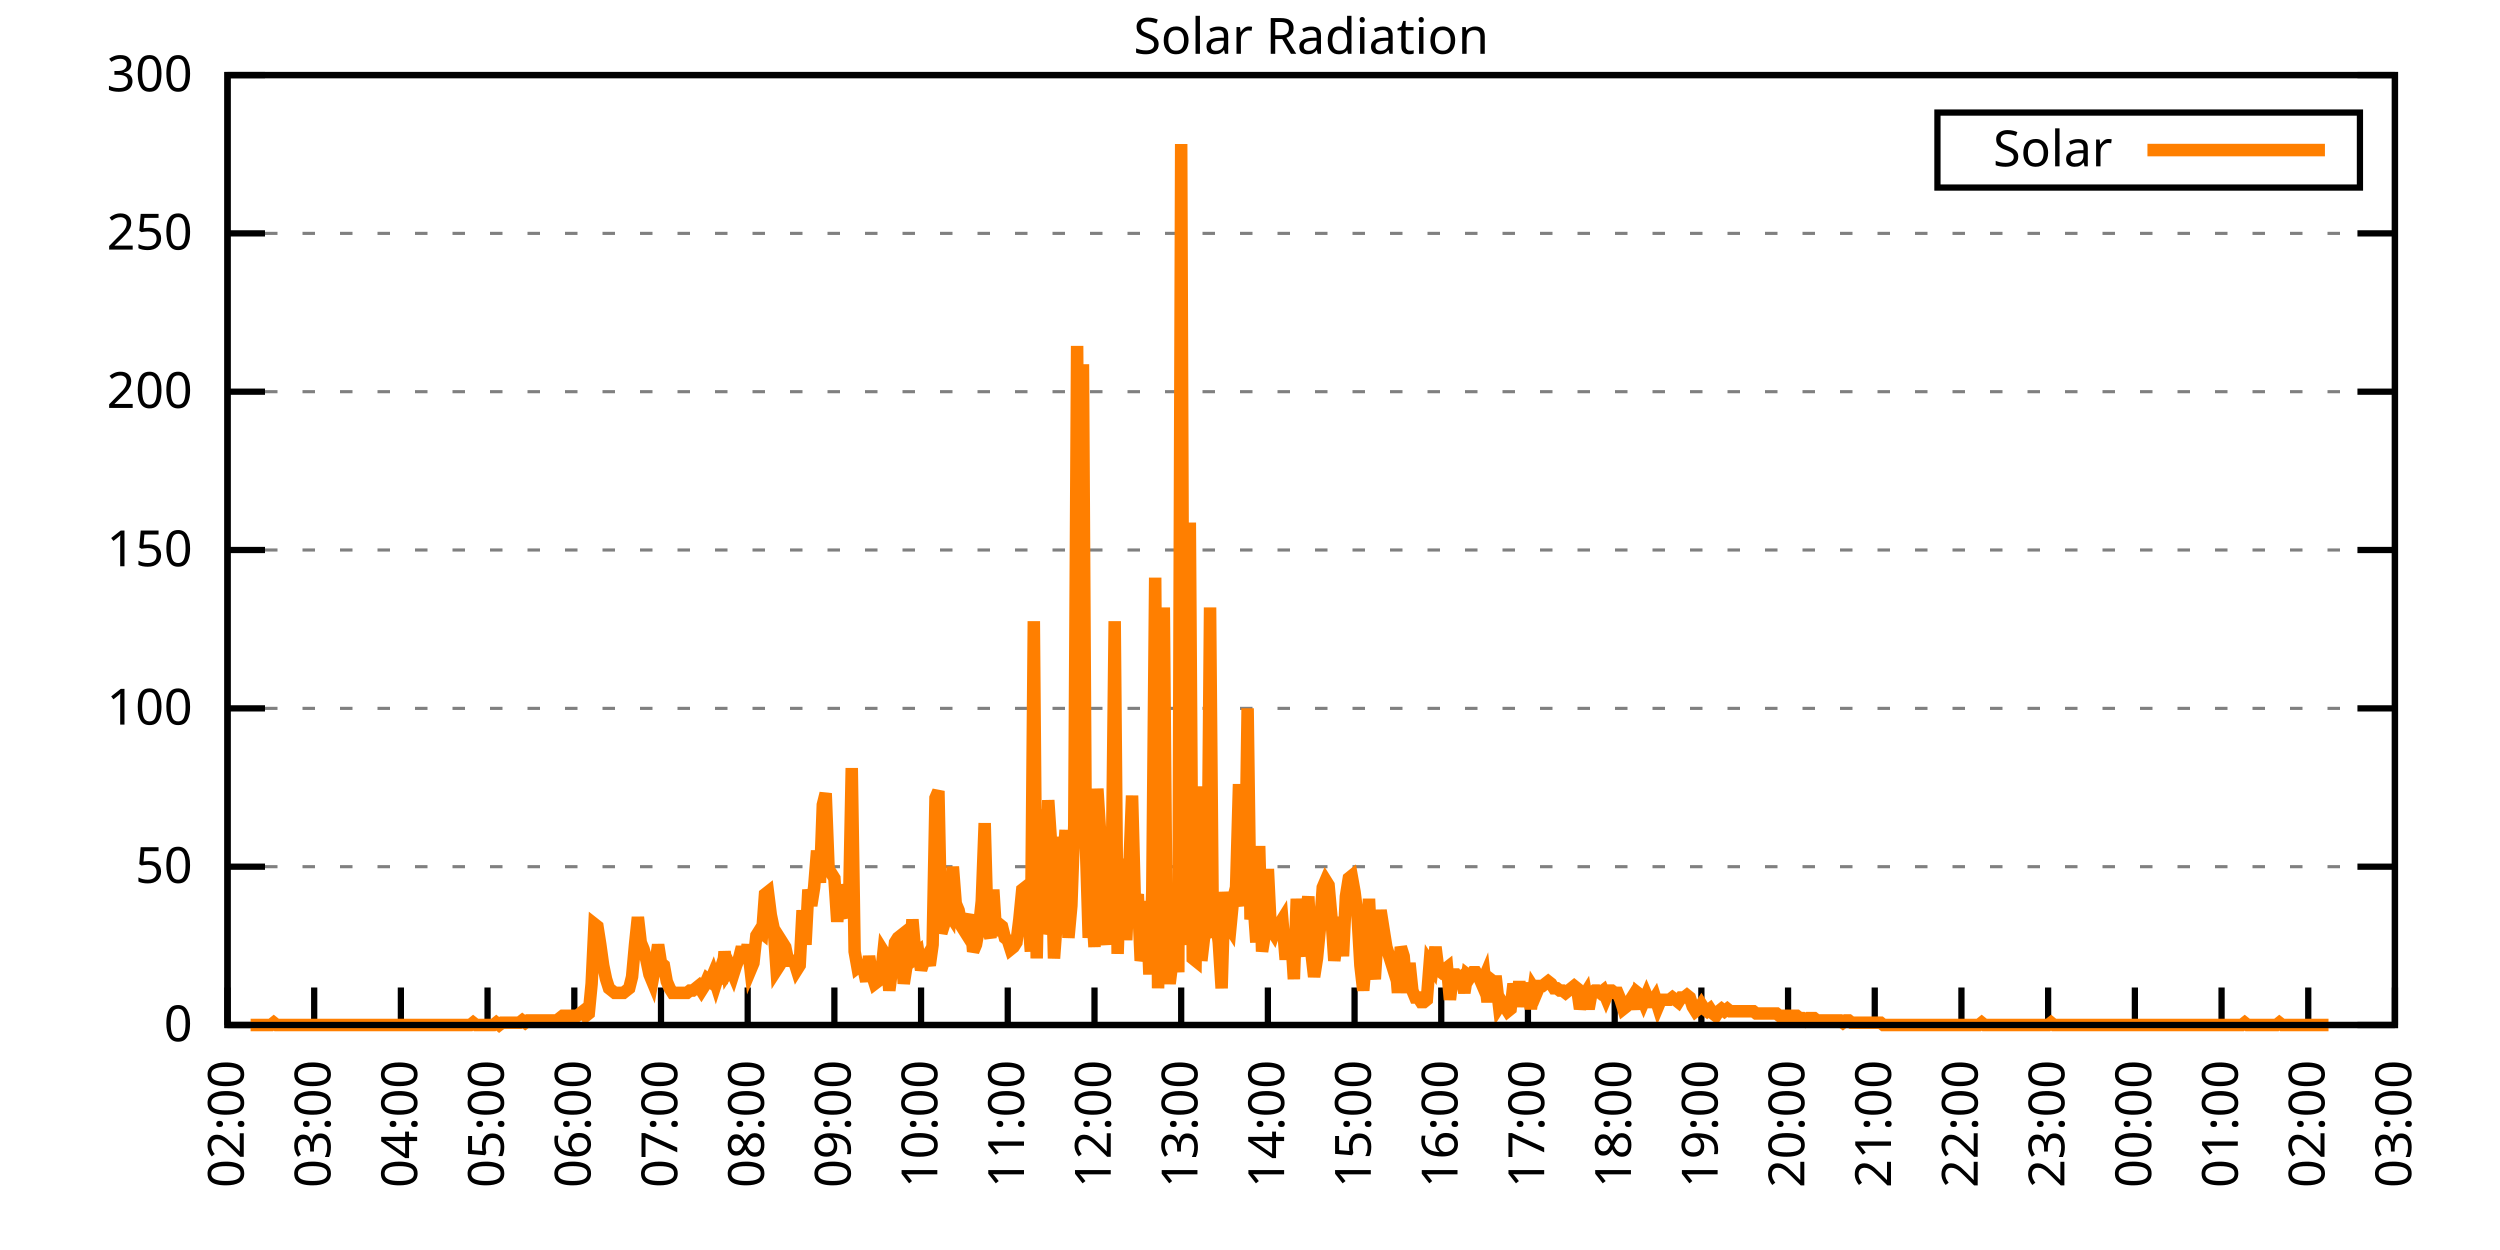
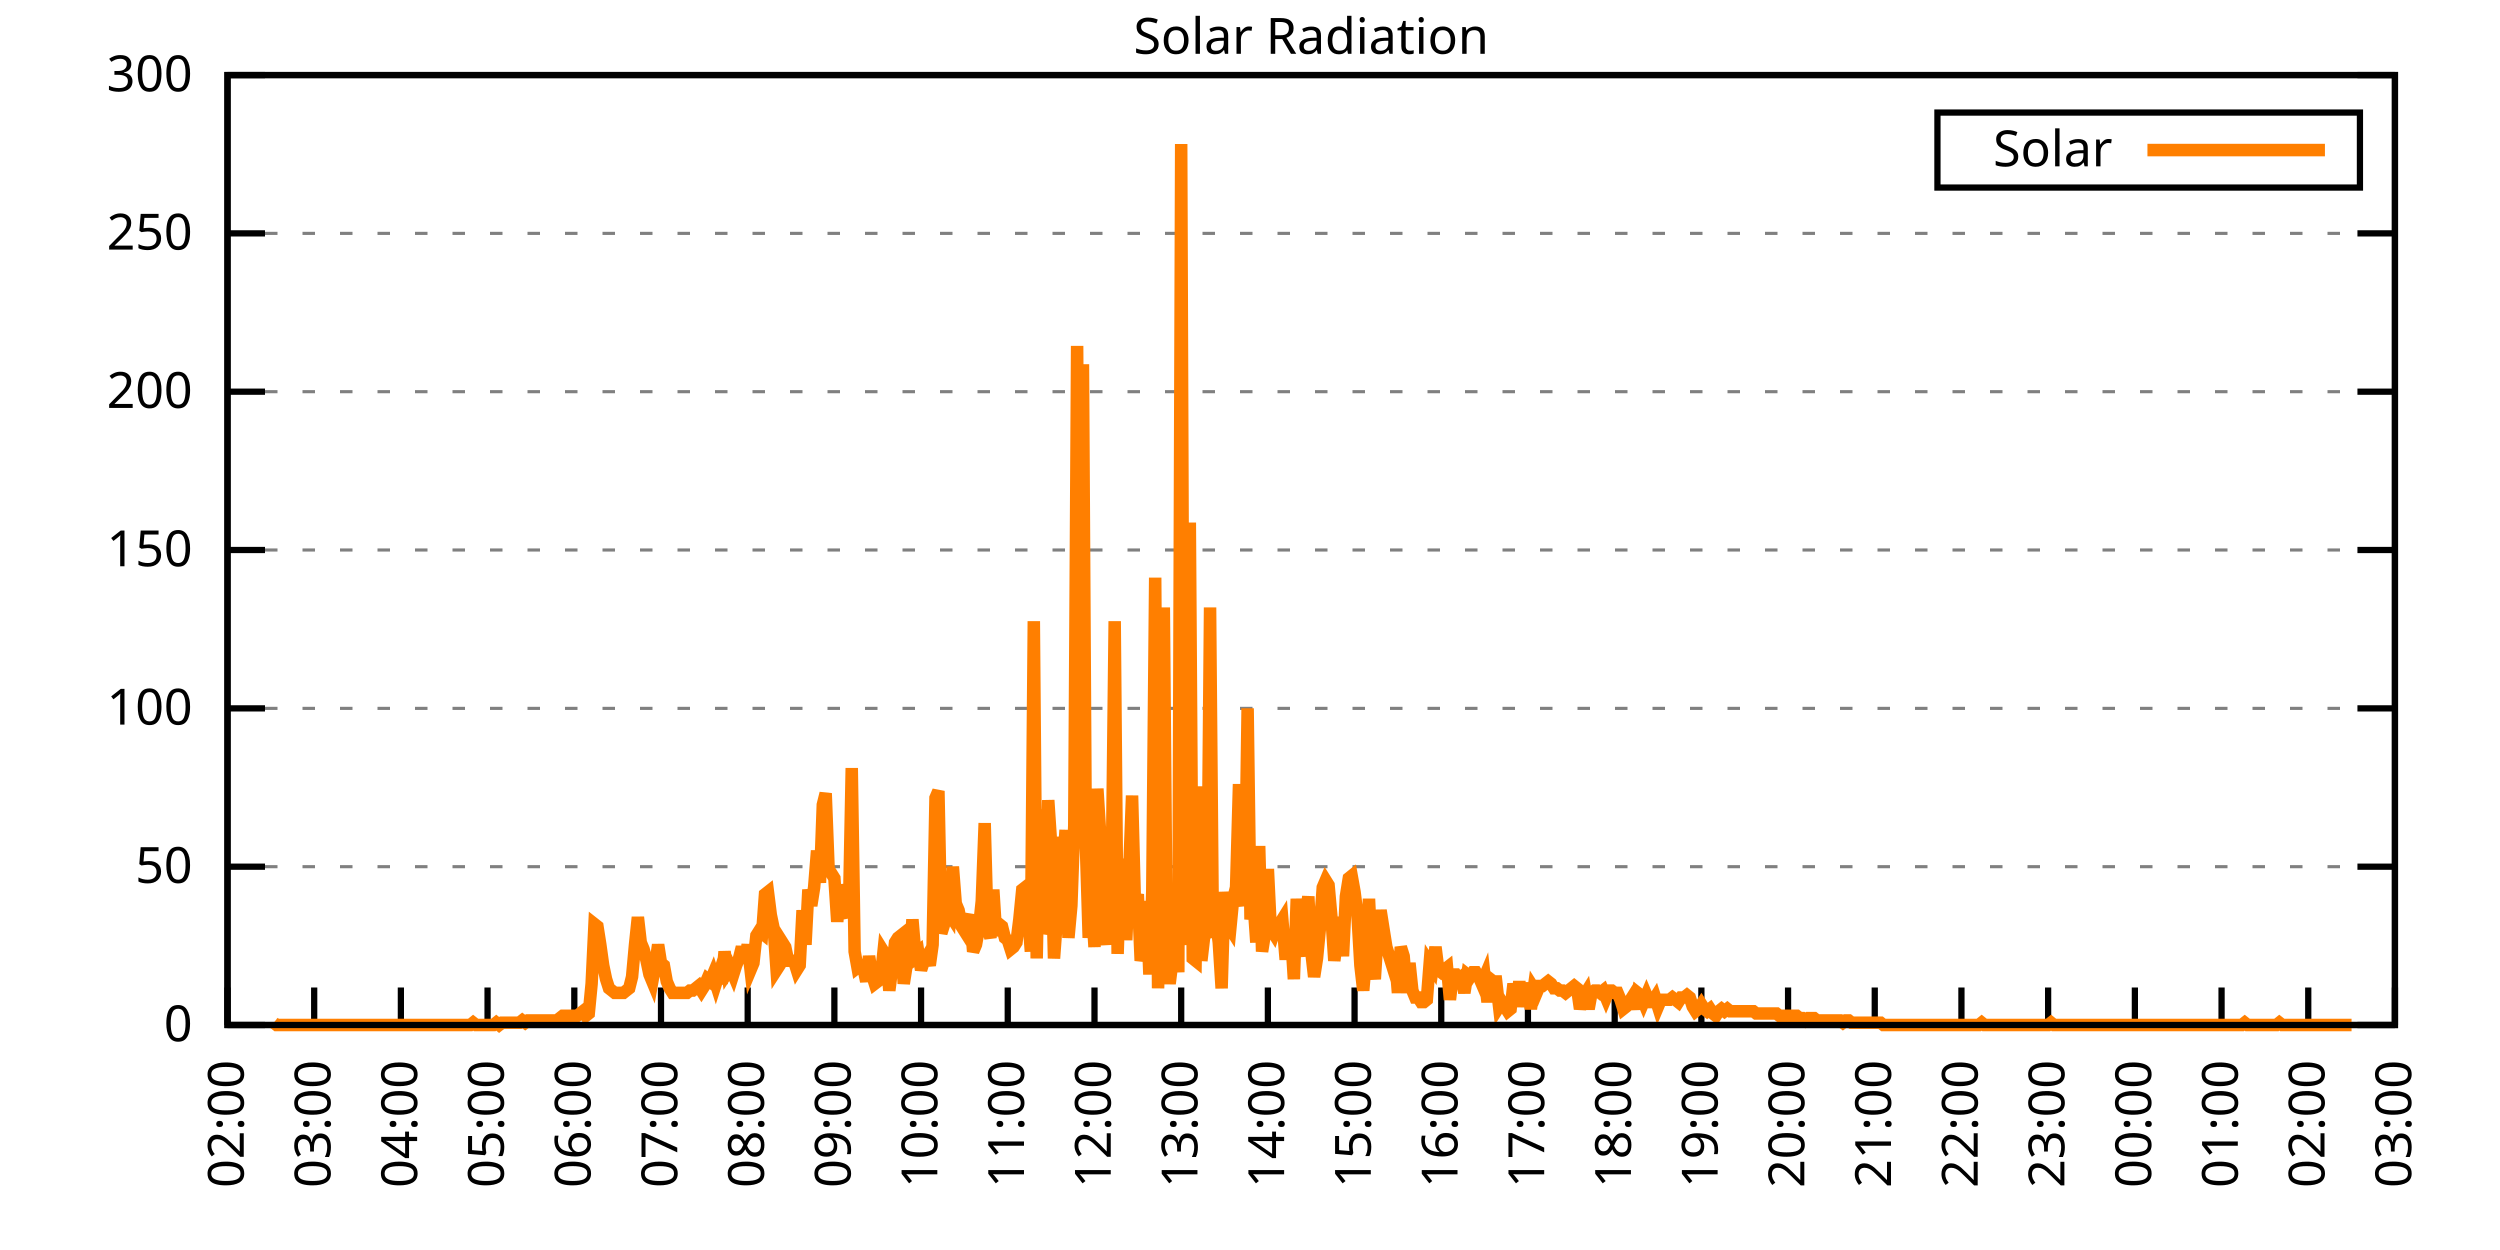
<svg xmlns="http://www.w3.org/2000/svg" xmlns:xlink="http://www.w3.org/1999/xlink" width="400" height="200" viewBox="0 0 400 200">
  <g id="gnuplot_canvas">
    <rect x="0" y="0" width="400" height="200" fill="none" />
    <defs>
      <circle id="gpDot" r="0.5" stroke-width="0.5" stroke="currentColor" />
      <path id="gpPt0" stroke-width="0.333" stroke="currentColor" d="M-1,0 h2 M0,-1 v2" />
      <path id="gpPt1" stroke-width="0.333" stroke="currentColor" d="M-1,-1 L1,1 M1,-1 L-1,1" />
      <path id="gpPt2" stroke-width="0.333" stroke="currentColor" d="M-1,0 L1,0 M0,-1 L0,1 M-1,-1 L1,1 M-1,1 L1,-1" />
      <rect id="gpPt3" stroke-width="0.333" stroke="currentColor" x="-1" y="-1" width="2" height="2" />
      <rect id="gpPt4" stroke-width="0.333" stroke="currentColor" fill="currentColor" x="-1" y="-1" width="2" height="2" />
      <circle id="gpPt5" stroke-width="0.333" stroke="currentColor" cx="0" cy="0" r="1" />
      <use xlink:href="#gpPt5" id="gpPt6" fill="currentColor" stroke="none" />
      <path id="gpPt7" stroke-width="0.333" stroke="currentColor" d="M0,-1.33 L-1.33,0.67 L1.33,0.67 z" />
      <use xlink:href="#gpPt7" id="gpPt8" fill="currentColor" stroke="none" />
      <use xlink:href="#gpPt7" id="gpPt9" stroke="currentColor" transform="rotate(180)" />
      <use xlink:href="#gpPt9" id="gpPt10" fill="currentColor" stroke="none" />
      <use xlink:href="#gpPt3" id="gpPt11" stroke="currentColor" transform="rotate(45)" />
      <use xlink:href="#gpPt11" id="gpPt12" fill="currentColor" stroke="none" />
      <path id="gpPt13" stroke-width="0.333" stroke="currentColor" d="M0,1.330 L1.265,0.411 L0.782,-1.067 L-0.782,-1.076 L-1.265,0.411 z" />
      <use xlink:href="#gpPt13" id="gpPt14" fill="currentColor" stroke="none" />
      <filter id="textbox" filterUnits="objectBoundingBox" x="0" y="0" height="1" width="1">
        <feFlood flood-color="white" flood-opacity="1" result="bgnd" />
        <feComposite in="SourceGraphic" in2="bgnd" operator="atop" />
      </filter>
      <filter id="greybox" filterUnits="objectBoundingBox" x="0" y="0" height="1" width="1">
        <feFlood flood-color="lightgrey" flood-opacity="1" result="grey" />
        <feComposite in="SourceGraphic" in2="grey" operator="atop" />
      </filter>
    </defs>
    <g fill="none" color="white" stroke="currentColor" stroke-width="1.00" stroke-linecap="butt" stroke-linejoin="miter">
</g>
    <g fill="none" color="black" stroke="currentColor" stroke-width="1.00" stroke-linecap="butt" stroke-linejoin="miter">
      <g stroke="none" shape-rendering="crispEdges">
        <polygon fill="rgb(255, 255, 255)" points="36.40,164.00 383.18,164.00 383.18,12.02 36.40,12.02 " />
      </g>
    </g>
    <g fill="none" color="black" stroke="currentColor" stroke-width="1.00" stroke-linecap="butt" stroke-linejoin="miter">
</g>
    <g fill="none" color="black" stroke="black" stroke-width="0.50" stroke-linecap="butt" stroke-linejoin="miter">
</g>
    <g fill="none" color="gray" stroke="currentColor" stroke-width="0.50" stroke-linecap="butt" stroke-linejoin="miter">
      <path stroke="gray" stroke-dasharray="2,4" class="gridline" d="M36.40,164.00 L383.19,164.00  " />
    </g>
    <g fill="none" color="gray" stroke="gray" stroke-width="1.00" stroke-linecap="butt" stroke-linejoin="miter">
</g>
    <g fill="none" color="black" stroke="currentColor" stroke-width="1.00" stroke-linecap="butt" stroke-linejoin="miter">
      <path stroke="black" d="M36.40,164.00 L42.40,164.00 M383.19,164.00 L377.19,164.00  " />
      <g transform="translate(30.80,166.60)" stroke="none" fill="black" font-family="Sans" font-size="8.00" text-anchor="end">
        <text>
          <tspan font-family="Sans"> 0</tspan>
        </text>
      </g>
    </g>
    <g fill="none" color="black" stroke="currentColor" stroke-width="1.00" stroke-linecap="butt" stroke-linejoin="miter">
</g>
    <g fill="none" color="black" stroke="black" stroke-width="0.50" stroke-linecap="butt" stroke-linejoin="miter">
</g>
    <g fill="none" color="gray" stroke="currentColor" stroke-width="0.50" stroke-linecap="butt" stroke-linejoin="miter">
      <path stroke="gray" stroke-dasharray="2,4" class="gridline" d="M36.40,138.67 L383.19,138.67  " />
    </g>
    <g fill="none" color="gray" stroke="gray" stroke-width="1.00" stroke-linecap="butt" stroke-linejoin="miter">
</g>
    <g fill="none" color="black" stroke="currentColor" stroke-width="1.00" stroke-linecap="butt" stroke-linejoin="miter">
      <path stroke="black" d="M36.40,138.67 L42.40,138.67 M383.19,138.67 L377.19,138.67  " />
      <g transform="translate(30.80,141.27)" stroke="none" fill="black" font-family="Sans" font-size="8.00" text-anchor="end">
        <text>
          <tspan font-family="Sans"> 50</tspan>
        </text>
      </g>
    </g>
    <g fill="none" color="black" stroke="currentColor" stroke-width="1.00" stroke-linecap="butt" stroke-linejoin="miter">
</g>
    <g fill="none" color="black" stroke="black" stroke-width="0.50" stroke-linecap="butt" stroke-linejoin="miter">
</g>
    <g fill="none" color="gray" stroke="currentColor" stroke-width="0.50" stroke-linecap="butt" stroke-linejoin="miter">
      <path stroke="gray" stroke-dasharray="2,4" class="gridline" d="M36.40,113.34 L383.19,113.34  " />
    </g>
    <g fill="none" color="gray" stroke="gray" stroke-width="1.00" stroke-linecap="butt" stroke-linejoin="miter">
</g>
    <g fill="none" color="black" stroke="currentColor" stroke-width="1.00" stroke-linecap="butt" stroke-linejoin="miter">
      <path stroke="black" d="M36.40,113.34 L42.40,113.34 M383.19,113.34 L377.19,113.34  " />
      <g transform="translate(30.80,115.94)" stroke="none" fill="black" font-family="Sans" font-size="8.00" text-anchor="end">
        <text>
          <tspan font-family="Sans"> 100</tspan>
        </text>
      </g>
    </g>
    <g fill="none" color="black" stroke="currentColor" stroke-width="1.00" stroke-linecap="butt" stroke-linejoin="miter">
</g>
    <g fill="none" color="black" stroke="black" stroke-width="0.50" stroke-linecap="butt" stroke-linejoin="miter">
</g>
    <g fill="none" color="gray" stroke="currentColor" stroke-width="0.50" stroke-linecap="butt" stroke-linejoin="miter">
      <path stroke="gray" stroke-dasharray="2,4" class="gridline" d="M36.40,88.00 L383.19,88.00  " />
    </g>
    <g fill="none" color="gray" stroke="gray" stroke-width="1.00" stroke-linecap="butt" stroke-linejoin="miter">
</g>
    <g fill="none" color="black" stroke="currentColor" stroke-width="1.00" stroke-linecap="butt" stroke-linejoin="miter">
      <path stroke="black" d="M36.40,88.00 L42.40,88.00 M383.19,88.00 L377.19,88.00  " />
      <g transform="translate(30.80,90.60)" stroke="none" fill="black" font-family="Sans" font-size="8.00" text-anchor="end">
        <text>
          <tspan font-family="Sans"> 150</tspan>
        </text>
      </g>
    </g>
    <g fill="none" color="black" stroke="currentColor" stroke-width="1.00" stroke-linecap="butt" stroke-linejoin="miter">
</g>
    <g fill="none" color="black" stroke="black" stroke-width="0.50" stroke-linecap="butt" stroke-linejoin="miter">
</g>
    <g fill="none" color="gray" stroke="currentColor" stroke-width="0.50" stroke-linecap="butt" stroke-linejoin="miter">
      <path stroke="gray" stroke-dasharray="2,4" class="gridline" d="M36.40,62.67 L383.19,62.67  " />
    </g>
    <g fill="none" color="gray" stroke="gray" stroke-width="1.00" stroke-linecap="butt" stroke-linejoin="miter">
</g>
    <g fill="none" color="black" stroke="currentColor" stroke-width="1.00" stroke-linecap="butt" stroke-linejoin="miter">
      <path stroke="black" d="M36.40,62.67 L42.40,62.67 M383.19,62.67 L377.19,62.67  " />
      <g transform="translate(30.80,65.27)" stroke="none" fill="black" font-family="Sans" font-size="8.00" text-anchor="end">
        <text>
          <tspan font-family="Sans"> 200</tspan>
        </text>
      </g>
    </g>
    <g fill="none" color="black" stroke="currentColor" stroke-width="1.00" stroke-linecap="butt" stroke-linejoin="miter">
</g>
    <g fill="none" color="black" stroke="black" stroke-width="0.50" stroke-linecap="butt" stroke-linejoin="miter">
</g>
    <g fill="none" color="gray" stroke="currentColor" stroke-width="0.50" stroke-linecap="butt" stroke-linejoin="miter">
      <path stroke="gray" stroke-dasharray="2,4" class="gridline" d="M36.40,37.34 L383.19,37.34  " />
    </g>
    <g fill="none" color="gray" stroke="gray" stroke-width="1.00" stroke-linecap="butt" stroke-linejoin="miter">
</g>
    <g fill="none" color="black" stroke="currentColor" stroke-width="1.00" stroke-linecap="butt" stroke-linejoin="miter">
      <path stroke="black" d="M36.40,37.34 L42.40,37.34 M383.19,37.34 L377.19,37.34  " />
      <g transform="translate(30.80,39.94)" stroke="none" fill="black" font-family="Sans" font-size="8.00" text-anchor="end">
        <text>
          <tspan font-family="Sans"> 250</tspan>
        </text>
      </g>
    </g>
    <g fill="none" color="black" stroke="currentColor" stroke-width="1.00" stroke-linecap="butt" stroke-linejoin="miter">
</g>
    <g fill="none" color="black" stroke="black" stroke-width="0.50" stroke-linecap="butt" stroke-linejoin="miter">
</g>
    <g fill="none" color="gray" stroke="currentColor" stroke-width="0.50" stroke-linecap="butt" stroke-linejoin="miter">
      <path stroke="gray" stroke-dasharray="2,4" class="gridline" d="M36.40,12.01 L383.19,12.01  " />
    </g>
    <g fill="none" color="gray" stroke="gray" stroke-width="1.00" stroke-linecap="butt" stroke-linejoin="miter">
</g>
    <g fill="none" color="black" stroke="currentColor" stroke-width="1.00" stroke-linecap="butt" stroke-linejoin="miter">
      <path stroke="black" d="M36.40,12.01 L42.40,12.01 M383.19,12.01 L377.19,12.01  " />
      <g transform="translate(30.80,14.61)" stroke="none" fill="black" font-family="Sans" font-size="8.00" text-anchor="end">
        <text>
          <tspan font-family="Sans"> 300</tspan>
        </text>
      </g>
    </g>
    <g fill="none" color="black" stroke="currentColor" stroke-width="1.00" stroke-linecap="butt" stroke-linejoin="miter">
      <path stroke="black" d="M36.40,164.00 L36.40,158.00  " />
      <g transform="translate(39.00,169.60) rotate(270.00)" stroke="none" fill="black" font-family="Sans" font-size="8.00" text-anchor="end">
        <text>
          <tspan font-family="Sans">02:00</tspan>
        </text>
      </g>
    </g>
    <g fill="none" color="black" stroke="currentColor" stroke-width="1.00" stroke-linecap="butt" stroke-linejoin="miter">
      <path stroke="black" d="M50.27,164.00 L50.27,158.00  " />
      <g transform="translate(52.87,169.60) rotate(270.00)" stroke="none" fill="black" font-family="Sans" font-size="8.00" text-anchor="end">
        <text>
          <tspan font-family="Sans">03:00</tspan>
        </text>
      </g>
    </g>
    <g fill="none" color="black" stroke="currentColor" stroke-width="1.00" stroke-linecap="butt" stroke-linejoin="miter">
      <path stroke="black" d="M64.14,164.00 L64.14,158.00  " />
      <g transform="translate(66.74,169.60) rotate(270.00)" stroke="none" fill="black" font-family="Sans" font-size="8.00" text-anchor="end">
        <text>
          <tspan font-family="Sans">04:00</tspan>
        </text>
      </g>
    </g>
    <g fill="none" color="black" stroke="currentColor" stroke-width="1.00" stroke-linecap="butt" stroke-linejoin="miter">
      <path stroke="black" d="M78.01,164.00 L78.01,158.00  " />
      <g transform="translate(80.61,169.60) rotate(270.00)" stroke="none" fill="black" font-family="Sans" font-size="8.00" text-anchor="end">
        <text>
          <tspan font-family="Sans">05:00</tspan>
        </text>
      </g>
    </g>
    <g fill="none" color="black" stroke="currentColor" stroke-width="1.00" stroke-linecap="butt" stroke-linejoin="miter">
      <path stroke="black" d="M91.89,164.00 L91.89,158.00  " />
      <g transform="translate(94.49,169.60) rotate(270.00)" stroke="none" fill="black" font-family="Sans" font-size="8.00" text-anchor="end">
        <text>
          <tspan font-family="Sans">06:00</tspan>
        </text>
      </g>
    </g>
    <g fill="none" color="black" stroke="currentColor" stroke-width="1.00" stroke-linecap="butt" stroke-linejoin="miter">
      <path stroke="black" d="M105.76,164.00 L105.76,158.00  " />
      <g transform="translate(108.36,169.60) rotate(270.00)" stroke="none" fill="black" font-family="Sans" font-size="8.00" text-anchor="end">
        <text>
          <tspan font-family="Sans">07:00</tspan>
        </text>
      </g>
    </g>
    <g fill="none" color="black" stroke="currentColor" stroke-width="1.00" stroke-linecap="butt" stroke-linejoin="miter">
      <path stroke="black" d="M119.63,164.00 L119.63,158.00  " />
      <g transform="translate(122.23,169.60) rotate(270.00)" stroke="none" fill="black" font-family="Sans" font-size="8.00" text-anchor="end">
        <text>
          <tspan font-family="Sans">08:00</tspan>
        </text>
      </g>
    </g>
    <g fill="none" color="black" stroke="currentColor" stroke-width="1.00" stroke-linecap="butt" stroke-linejoin="miter">
      <path stroke="black" d="M133.50,164.00 L133.50,158.00  " />
      <g transform="translate(136.10,169.60) rotate(270.00)" stroke="none" fill="black" font-family="Sans" font-size="8.00" text-anchor="end">
        <text>
          <tspan font-family="Sans">09:00</tspan>
        </text>
      </g>
    </g>
    <g fill="none" color="black" stroke="currentColor" stroke-width="1.00" stroke-linecap="butt" stroke-linejoin="miter">
      <path stroke="black" d="M147.37,164.00 L147.37,158.00  " />
      <g transform="translate(149.97,169.60) rotate(270.00)" stroke="none" fill="black" font-family="Sans" font-size="8.00" text-anchor="end">
        <text>
          <tspan font-family="Sans">10:00</tspan>
        </text>
      </g>
    </g>
    <g fill="none" color="black" stroke="currentColor" stroke-width="1.00" stroke-linecap="butt" stroke-linejoin="miter">
      <path stroke="black" d="M161.24,164.00 L161.24,158.00  " />
      <g transform="translate(163.84,169.60) rotate(270.00)" stroke="none" fill="black" font-family="Sans" font-size="8.00" text-anchor="end">
        <text>
          <tspan font-family="Sans">11:00</tspan>
        </text>
      </g>
    </g>
    <g fill="none" color="black" stroke="currentColor" stroke-width="1.00" stroke-linecap="butt" stroke-linejoin="miter">
      <path stroke="black" d="M175.12,164.00 L175.12,158.00  " />
      <g transform="translate(177.72,169.60) rotate(270.00)" stroke="none" fill="black" font-family="Sans" font-size="8.00" text-anchor="end">
        <text>
          <tspan font-family="Sans">12:00</tspan>
        </text>
      </g>
    </g>
    <g fill="none" color="black" stroke="currentColor" stroke-width="1.00" stroke-linecap="butt" stroke-linejoin="miter">
      <path stroke="black" d="M188.99,164.00 L188.99,158.00  " />
      <g transform="translate(191.59,169.60) rotate(270.00)" stroke="none" fill="black" font-family="Sans" font-size="8.00" text-anchor="end">
        <text>
          <tspan font-family="Sans">13:00</tspan>
        </text>
      </g>
    </g>
    <g fill="none" color="black" stroke="currentColor" stroke-width="1.00" stroke-linecap="butt" stroke-linejoin="miter">
      <path stroke="black" d="M202.86,164.00 L202.86,158.00  " />
      <g transform="translate(205.46,169.60) rotate(270.00)" stroke="none" fill="black" font-family="Sans" font-size="8.00" text-anchor="end">
        <text>
          <tspan font-family="Sans">14:00</tspan>
        </text>
      </g>
    </g>
    <g fill="none" color="black" stroke="currentColor" stroke-width="1.00" stroke-linecap="butt" stroke-linejoin="miter">
      <path stroke="black" d="M216.73,164.00 L216.73,158.00  " />
      <g transform="translate(219.33,169.60) rotate(270.00)" stroke="none" fill="black" font-family="Sans" font-size="8.00" text-anchor="end">
        <text>
          <tspan font-family="Sans">15:00</tspan>
        </text>
      </g>
    </g>
    <g fill="none" color="black" stroke="currentColor" stroke-width="1.00" stroke-linecap="butt" stroke-linejoin="miter">
      <path stroke="black" d="M230.60,164.00 L230.60,158.00  " />
      <g transform="translate(233.20,169.60) rotate(270.00)" stroke="none" fill="black" font-family="Sans" font-size="8.00" text-anchor="end">
        <text>
          <tspan font-family="Sans">16:00</tspan>
        </text>
      </g>
    </g>
    <g fill="none" color="black" stroke="currentColor" stroke-width="1.00" stroke-linecap="butt" stroke-linejoin="miter">
      <path stroke="black" d="M244.47,164.00 L244.47,158.00  " />
      <g transform="translate(247.07,169.60) rotate(270.00)" stroke="none" fill="black" font-family="Sans" font-size="8.00" text-anchor="end">
        <text>
          <tspan font-family="Sans">17:00</tspan>
        </text>
      </g>
    </g>
    <g fill="none" color="black" stroke="currentColor" stroke-width="1.00" stroke-linecap="butt" stroke-linejoin="miter">
      <path stroke="black" d="M258.35,164.00 L258.35,158.00  " />
      <g transform="translate(260.95,169.60) rotate(270.00)" stroke="none" fill="black" font-family="Sans" font-size="8.00" text-anchor="end">
        <text>
          <tspan font-family="Sans">18:00</tspan>
        </text>
      </g>
    </g>
    <g fill="none" color="black" stroke="currentColor" stroke-width="1.00" stroke-linecap="butt" stroke-linejoin="miter">
      <path stroke="black" d="M272.22,164.00 L272.22,158.00  " />
      <g transform="translate(274.82,169.60) rotate(270.00)" stroke="none" fill="black" font-family="Sans" font-size="8.00" text-anchor="end">
        <text>
          <tspan font-family="Sans">19:00</tspan>
        </text>
      </g>
    </g>
    <g fill="none" color="black" stroke="currentColor" stroke-width="1.00" stroke-linecap="butt" stroke-linejoin="miter">
      <path stroke="black" d="M286.09,164.00 L286.09,158.00  " />
      <g transform="translate(288.69,169.60) rotate(270.00)" stroke="none" fill="black" font-family="Sans" font-size="8.00" text-anchor="end">
        <text>
          <tspan font-family="Sans">20:00</tspan>
        </text>
      </g>
    </g>
    <g fill="none" color="black" stroke="currentColor" stroke-width="1.00" stroke-linecap="butt" stroke-linejoin="miter">
      <path stroke="black" d="M299.96,164.00 L299.96,158.00  " />
      <g transform="translate(302.56,169.60) rotate(270.00)" stroke="none" fill="black" font-family="Sans" font-size="8.00" text-anchor="end">
        <text>
          <tspan font-family="Sans">21:00</tspan>
        </text>
      </g>
    </g>
    <g fill="none" color="black" stroke="currentColor" stroke-width="1.00" stroke-linecap="butt" stroke-linejoin="miter">
      <path stroke="black" d="M313.83,164.00 L313.83,158.00  " />
      <g transform="translate(316.43,169.60) rotate(270.00)" stroke="none" fill="black" font-family="Sans" font-size="8.00" text-anchor="end">
        <text>
          <tspan font-family="Sans">22:00</tspan>
        </text>
      </g>
    </g>
    <g fill="none" color="black" stroke="currentColor" stroke-width="1.00" stroke-linecap="butt" stroke-linejoin="miter">
      <path stroke="black" d="M327.70,164.00 L327.70,158.00  " />
      <g transform="translate(330.30,169.60) rotate(270.00)" stroke="none" fill="black" font-family="Sans" font-size="8.00" text-anchor="end">
        <text>
          <tspan font-family="Sans">23:00</tspan>
        </text>
      </g>
    </g>
    <g fill="none" color="black" stroke="currentColor" stroke-width="1.00" stroke-linecap="butt" stroke-linejoin="miter">
      <path stroke="black" d="M341.58,164.00 L341.58,158.00  " />
      <g transform="translate(344.18,169.60) rotate(270.00)" stroke="none" fill="black" font-family="Sans" font-size="8.00" text-anchor="end">
        <text>
          <tspan font-family="Sans">00:00</tspan>
        </text>
      </g>
    </g>
    <g fill="none" color="black" stroke="currentColor" stroke-width="1.00" stroke-linecap="butt" stroke-linejoin="miter">
      <path stroke="black" d="M355.45,164.00 L355.45,158.00  " />
      <g transform="translate(358.05,169.60) rotate(270.00)" stroke="none" fill="black" font-family="Sans" font-size="8.00" text-anchor="end">
        <text>
          <tspan font-family="Sans">01:00</tspan>
        </text>
      </g>
    </g>
    <g fill="none" color="black" stroke="currentColor" stroke-width="1.00" stroke-linecap="butt" stroke-linejoin="miter">
      <path stroke="black" d="M369.32,164.00 L369.32,158.00  " />
      <g transform="translate(371.92,169.60) rotate(270.00)" stroke="none" fill="black" font-family="Sans" font-size="8.00" text-anchor="end">
        <text>
          <tspan font-family="Sans">02:00</tspan>
        </text>
      </g>
    </g>
    <g fill="none" color="black" stroke="currentColor" stroke-width="1.00" stroke-linecap="butt" stroke-linejoin="miter">
      <path stroke="black" d="M383.19,164.00 L383.19,158.00  " />
      <g transform="translate(385.79,169.60) rotate(270.00)" stroke="none" fill="black" font-family="Sans" font-size="8.00" text-anchor="end">
        <text>
          <tspan font-family="Sans">03:00</tspan>
        </text>
      </g>
    </g>
    <g fill="none" color="black" stroke="currentColor" stroke-width="1.00" stroke-linecap="butt" stroke-linejoin="miter">
</g>
    <g fill="none" color="black" stroke="currentColor" stroke-width="1.00" stroke-linecap="butt" stroke-linejoin="miter">
      <path stroke="black" d="M36.40,12.01 L36.40,164.00 L383.19,164.00 L383.19,12.01 L36.40,12.01 Z  " />
    </g>
    <g fill="none" color="black" stroke="currentColor" stroke-width="1.00" stroke-linecap="butt" stroke-linejoin="miter">
</g>
    <g fill="none" color="black" stroke="currentColor" stroke-width="1.00" stroke-linecap="butt" stroke-linejoin="miter">
      <path stroke="black" d="M309.99,30.01 L309.99,18.01 L377.59,18.01 L377.59,30.01 L309.99,30.01 Z  " />
    </g>
    <g id="Solar_Radiation_plot_1">
      <g fill="none" color="white" stroke="black" stroke-width="2.00" stroke-linecap="butt" stroke-linejoin="miter">
</g>
      <g fill="none" color="black" stroke="currentColor" stroke-width="2.00" stroke-linecap="butt" stroke-linejoin="miter">
        <g transform="translate(337.99,26.61)" stroke="none" fill="black" font-family="Sans" font-size="8.00" text-anchor="end">
          <text>
            <tspan font-family="Sans">Solar</tspan>
          </text>
        </g>
      </g>
      <g fill="none" color="black" stroke="currentColor" stroke-width="2.00" stroke-linecap="butt" stroke-linejoin="miter">
-         <path stroke="rgb(255, 127,   0)" d="M343.59,24.01 L371.99,24.01 M40.10,164.00 L40.56,164.00 L41.02,164.00 L41.49,164.00 L41.95,164.00 L42.41,164.00   L42.87,164.00 L43.34,164.00 L43.80,163.63 L44.26,164.00 L44.72,164.00 L45.19,164.00 L45.65,164.00 L46.11,164.00   L46.57,164.00 L47.03,164.00 L47.50,164.00 L47.96,164.00 L48.42,164.00 L48.88,164.00 L49.35,164.00 L49.81,164.00   L50.27,164.00 L50.73,164.00 L51.20,164.00 L51.66,164.00 L52.12,164.00 L52.58,164.00 L53.05,164.00 L53.51,164.00   L53.97,164.00 L54.43,164.00 L54.90,164.00 L55.36,164.00 L55.82,164.00 L56.28,164.00 L56.75,164.00 L57.21,164.00   L57.67,164.00 L58.13,164.00 L58.59,164.00 L59.06,164.00 L59.52,164.00 L59.98,164.00 L60.44,164.00 L60.91,164.00   L61.37,164.00 L61.83,164.00 L62.29,164.00 L62.76,164.00 L63.22,164.00 L63.68,164.00 L64.14,164.00 L64.61,164.00   L65.07,164.00 L65.53,164.00 L65.99,164.00 L66.46,164.00 L66.92,164.00 L67.38,164.00 L67.84,164.00 L68.30,164.00   L68.77,164.00 L69.23,164.00 L69.69,164.00 L70.15,164.00 L70.62,164.00 L71.08,164.00 L71.54,164.00 L72.00,164.00   L72.47,164.00 L72.93,164.00 L73.39,164.00 L73.85,164.00 L74.32,164.00 L74.78,164.00 L75.24,164.00 L75.70,163.63   L76.17,164.00 L76.63,164.00 L77.09,164.00 L77.55,164.00 L78.01,164.00 L78.48,164.00 L78.94,164.00 L79.40,163.63   L79.86,164.00 L80.33,163.63 L80.79,163.63 L81.25,163.63 L81.71,163.63 L82.18,163.63 L82.64,163.63 L83.10,163.63   L83.56,163.27 L84.03,163.63 L84.49,163.27 L84.95,163.27 L85.41,163.27 L85.88,163.27 L86.34,163.27 L86.80,163.27   L87.26,163.27 L87.72,163.27 L88.19,163.27 L88.65,163.27 L89.11,163.27 L89.57,162.90 L90.04,162.53 L90.50,162.53   L90.96,162.53 L91.42,162.53 L91.89,162.53 L92.35,162.53 L92.81,162.16 L93.27,161.80 L93.74,162.53 L94.20,162.16   L94.66,157.39 L95.12,147.85 L95.59,148.22 L96.05,151.15 L96.51,154.46 L96.97,156.66 L97.44,158.13 L97.90,158.49   L98.36,158.86 L98.82,158.86 L99.28,158.86 L99.75,158.86 L100.21,158.49 L100.67,158.13 L101.13,156.29 L101.60,151.15   L102.06,146.75 L102.52,150.79 L102.98,151.89 L103.45,153.72 L103.91,155.92 L104.37,157.03 L104.83,154.46 L105.30,151.15   L105.76,154.09 L106.22,154.46 L106.68,157.03 L107.15,158.13 L107.61,158.86 L108.07,158.86 L108.53,158.86 L108.99,158.86   L109.46,158.86 L109.92,158.86 L110.38,158.49 L110.84,158.49 L111.31,158.13 L111.77,157.76 L112.23,158.49 L112.69,157.76   L113.16,156.66 L113.62,157.03 L114.08,155.92 L114.54,157.39 L115.01,155.92 L115.47,157.39 L115.93,152.25 L116.39,155.56   L116.86,154.82 L117.32,155.92 L117.78,154.46 L118.24,153.35 L118.70,151.52 L119.17,153.72 L119.63,151.15 L120.09,155.19   L120.55,154.09 L121.02,149.68 L121.48,148.95 L121.94,149.32 L122.40,143.08 L122.87,142.71 L123.33,146.38 L123.79,148.58   L124.25,155.19 L124.72,154.46 L125.18,150.79 L125.64,151.52 L126.10,153.72 L126.57,153.72 L127.03,153.72 L127.49,155.19   L127.95,154.46 L128.41,145.65 L128.88,151.15 L129.34,142.34 L129.80,144.91 L130.26,141.98 L130.73,136.10 L131.19,141.24   L131.65,128.76 L132.11,126.93 L132.58,139.04 L133.04,139.77 L133.50,140.51 L133.96,147.48 L134.43,141.61 L134.89,143.44   L135.35,145.65 L135.81,146.75 L136.28,122.89 L136.74,152.25 L137.20,154.82 L137.66,154.46 L138.13,154.82 L138.59,157.03   L139.05,152.99 L139.51,155.92 L139.97,157.39 L140.44,157.03 L140.90,156.66 L141.36,152.25 L141.82,152.99 L142.29,158.49   L142.75,154.82 L143.21,150.79 L143.67,150.05 L144.14,149.68 L144.60,157.39 L145.06,154.46 L145.52,154.09 L145.99,147.11   L146.45,152.62 L146.91,152.25 L147.37,155.19 L147.84,153.72 L148.30,152.99 L148.76,154.46 L149.22,151.15 L149.68,127.66   L150.15,126.56 L150.61,149.32 L151.07,147.85 L151.53,145.65 L152.00,146.38 L152.46,138.67 L152.92,144.55 L153.38,145.65   L153.85,148.22 L154.31,148.95 L154.77,147.48 L155.23,146.38 L155.70,152.25 L156.16,151.15 L156.62,148.58 L157.08,144.18   L157.55,131.70 L158.01,148.58 L158.47,150.05 L158.93,142.34 L159.39,149.68 L159.86,147.85 L160.32,148.22 L160.78,150.05   L161.24,150.42 L161.71,151.89 L162.17,151.52 L162.63,150.79 L163.09,147.11 L163.56,142.34 L164.02,141.98 L164.48,146.01   L164.94,152.25 L165.41,99.39 L165.87,153.35 L166.33,129.49 L166.79,149.32 L167.26,147.85 L167.72,128.03 L168.18,135.00   L168.64,153.35 L169.10,147.11 L169.57,133.90 L170.03,139.77 L170.49,132.80 L170.95,150.05 L171.42,144.91 L171.88,132.06   L172.34,55.35 L172.80,130.96 L173.27,58.28 L173.73,135.00 L174.19,150.05 L174.65,143.81 L175.12,151.52 L175.58,126.19   L176.04,133.53 L176.50,147.85 L176.97,151.15 L177.43,138.30 L177.89,139.04 L178.35,99.39 L178.82,152.62 L179.28,138.67   L179.74,137.57 L180.20,150.42 L180.66,139.77 L181.13,127.29 L181.59,144.55 L182.05,143.08 L182.51,153.72 L182.98,151.89   L183.44,144.18 L183.90,155.92 L184.36,142.71 L184.83,92.42 L185.29,158.13 L185.75,140.14 L186.21,97.19 L186.68,153.35   L187.14,157.39 L187.60,153.72 L188.06,148.58 L188.53,155.56 L188.99,23.04 L189.45,147.11 L189.91,151.15 L190.37,83.61   L190.84,153.35 L191.30,153.72 L191.76,125.82 L192.22,153.72 L192.69,149.68 L193.15,149.32 L193.61,97.19 L194.07,150.05   L194.54,147.11 L195.00,150.79 L195.46,158.13 L195.92,142.71 L196.39,147.85 L196.85,148.58 L197.31,143.81 L197.77,141.98   L198.24,125.46 L198.70,142.71 L199.16,144.91 L199.62,113.34 L200.08,147.11 L200.55,144.18 L201.01,150.79 L201.47,135.37   L201.93,152.25 L202.40,149.32 L202.86,139.04 L203.32,148.58 L203.78,149.32 L204.25,147.85 L204.71,147.85 L205.17,147.11   L205.63,152.62 L206.10,152.62 L206.56,149.32 L207.02,156.66 L207.48,143.81 L207.95,150.79 L208.41,152.99 L208.87,147.11   L209.33,143.44 L209.80,152.25 L210.26,156.29 L210.72,153.35 L211.18,148.58 L211.64,141.98 L212.11,140.87 L212.57,141.61   L213.03,146.75 L213.49,153.72 L213.96,150.05 L214.42,146.75 L214.88,152.99 L215.34,143.44 L215.81,140.51 L216.27,140.14   L216.73,142.71 L217.19,146.38 L217.66,154.46 L218.12,158.49 L218.58,152.99 L219.04,143.81 L219.51,153.72 L219.97,156.66   L220.43,149.32 L220.89,145.65 L221.35,148.58 L221.82,151.52 L222.28,152.99 L222.74,154.46 L223.20,152.99 L223.67,158.86   L224.13,151.52 L224.59,152.99 L225.05,158.86 L225.52,154.09 L225.98,158.49 L226.44,159.60 L226.90,159.60 L227.37,160.33   L227.83,160.33 L228.29,159.96 L228.75,154.09 L229.22,154.82 L229.68,151.52 L230.14,155.19 L230.60,155.56 L231.06,155.19   L231.53,154.82 L231.99,159.96 L232.45,155.92 L232.91,155.92 L233.38,156.66 L233.84,156.29 L234.30,158.86 L234.76,155.92   L235.23,156.29 L235.69,155.56 L236.15,155.56 L236.61,156.29 L237.08,157.39 L237.54,156.29 L238.00,160.33 L238.46,156.66   L238.93,157.03 L239.39,157.03 L239.85,161.06 L240.31,160.33 L240.77,161.06 L241.24,161.80 L241.70,161.43 L242.16,157.39   L242.62,161.06 L243.09,157.03 L243.55,161.06 L244.01,158.13 L244.47,158.13 L244.94,161.43 L245.40,158.13 L245.86,158.86   L246.32,157.76 L246.79,157.76 L247.25,157.39 L247.71,157.03 L248.17,157.39 L248.64,158.13 L249.10,158.13 L249.56,158.49   L250.02,158.49 L250.49,158.86 L250.95,158.49 L251.41,158.13 L251.87,157.76 L252.33,158.13 L252.80,161.43 L253.26,159.60   L253.72,158.86 L254.18,161.43 L254.65,158.86 L255.11,158.49 L255.57,158.49 L256.03,158.86 L256.50,158.49 L256.96,159.60   L257.42,158.49 L257.88,158.49 L258.35,158.86 L258.81,158.86 L259.27,159.96 L259.73,161.43 L260.20,161.06 L260.66,160.33   L261.12,159.60 L261.58,161.43 L262.04,158.86 L262.51,159.23 L262.97,160.33 L263.43,159.23 L263.89,160.33 L264.36,160.33   L264.82,159.60 L265.28,161.06 L265.74,159.96 L266.21,159.96 L266.67,159.96 L267.13,159.96 L267.59,159.60 L268.06,159.96   L268.52,160.33 L268.98,159.60 L269.44,159.60 L269.91,159.23 L270.37,159.60 L270.83,161.06 L271.29,161.80 L271.75,161.43   L272.22,160.70 L272.68,161.43 L273.14,161.80 L273.60,161.43 L274.07,162.16 L274.53,162.53 L274.99,161.80 L275.45,161.43   L275.92,161.80 L276.38,161.43 L276.84,161.80 L277.30,161.80 L277.77,161.80 L278.23,161.80 L278.69,161.80 L279.15,161.80   L279.62,161.80 L280.08,161.80 L280.54,161.80 L281.00,162.16 L281.46,162.16 L281.93,162.16 L282.39,162.16 L282.85,162.16   L283.31,162.16 L283.78,162.16 L284.24,162.16 L284.70,162.53 L285.16,162.53 L285.63,162.53 L286.09,162.53 L286.55,162.53   L287.01,162.53 L287.48,162.53 L287.94,162.90 L288.40,162.90 L288.86,163.27 L289.33,162.90 L289.79,162.90 L290.25,162.90   L290.71,163.27 L291.18,163.27 L291.64,163.27 L292.10,163.27 L292.56,163.27 L293.02,163.27 L293.49,163.27 L293.95,163.27   L294.41,163.27 L294.87,163.63 L295.34,163.27 L295.80,163.27 L296.26,163.63 L296.72,163.63 L297.19,163.63 L297.65,163.63   L298.11,163.63 L298.57,163.63 L299.04,163.63 L299.50,163.63 L299.96,163.63 L300.42,163.63 L300.89,163.63 L301.35,164.00   L301.81,164.00 L302.27,164.00 L302.73,164.00 L303.20,164.00 L303.66,164.00 L304.12,164.00 L304.58,164.00 L305.05,164.00   L305.51,164.00 L305.97,164.00 L306.43,164.00 L306.90,164.00 L307.36,164.00 L307.82,164.00 L308.28,164.00 L308.75,164.00   L309.21,164.00 L309.67,164.00 L310.13,164.00 L310.60,164.00 L311.06,164.00 L311.52,164.00 L311.98,164.00 L312.44,164.00   L312.91,164.00 L313.37,164.00 L313.83,164.00 L314.29,164.00 L314.76,164.00 L315.22,164.00 L315.68,164.00 L316.14,164.00   L316.61,164.00 L317.07,163.63 L317.53,164.00 L317.99,164.00 L318.46,164.00 L318.92,164.00 L319.38,164.00 L319.84,164.00   L320.31,164.00 L320.77,164.00 L321.23,164.00 L321.69,164.00 L322.15,164.00 L322.62,164.00 L323.08,164.00 L323.54,164.00   L324.00,164.00 L324.47,164.00 L324.93,164.00 L325.39,164.00 L325.85,164.00 L326.32,164.00 L326.78,164.00 L327.24,164.00   L327.70,164.00 L328.17,163.63 L328.63,164.00 L329.09,164.00 L329.55,164.00 L330.02,164.00 L330.48,164.00 L330.94,164.00   L331.40,164.00 L331.87,164.00 L332.33,164.00 L332.79,164.00 L333.25,164.00 L333.71,164.00 L334.18,164.00 L334.64,164.00   L335.10,164.00 L335.56,164.00 L336.03,164.00 L336.49,164.00 L336.95,164.00 L337.41,164.00 L337.88,164.00 L338.34,164.00   L338.80,164.00 L339.26,164.00 L339.73,164.00 L340.19,164.00 L340.65,164.00 L341.11,164.00 L341.58,164.00 L342.04,164.00   L342.50,164.00 L342.96,164.00 L343.42,164.00 L343.89,164.00 L344.35,164.00 L344.81,164.00 L345.27,164.00 L345.74,164.00   L346.20,164.00 L346.66,164.00 L347.12,164.00 L347.59,164.00 L348.05,164.00 L348.51,164.00 L348.97,164.00 L349.44,164.00   L349.90,164.00 L350.36,164.00 L350.82,164.00 L351.29,164.00 L351.75,164.00 L352.21,164.00 L352.67,164.00 L353.13,164.00   L353.60,164.00 L354.06,164.00 L354.52,164.00 L354.98,164.00 L355.45,164.00 L355.91,164.00 L356.37,164.00 L356.83,164.00   L357.30,164.00 L357.76,164.00 L358.22,164.00 L358.68,164.00 L359.15,163.63 L359.61,164.00 L360.07,164.00 L360.53,164.00   L361.00,164.00 L361.46,164.00 L361.92,164.00 L362.38,164.00 L362.84,164.00 L363.31,164.00 L363.77,164.00 L364.23,164.00   L364.69,163.63 L365.16,164.00 L365.62,164.00 L366.08,164.00 L366.54,164.00 L367.01,164.00 L367.47,164.00 L367.93,164.00   L368.39,164.00 L368.86,164.00 L369.32,164.00 L369.78,164.00 L370.24,164.00 L370.71,164.00 L371.17,164.00 L371.63,164.00   L372.09,164.00 L372.56,164.00  " />
+         <path stroke="rgb(255, 127,   0)" d="M343.59,24.01 L371.99,24.01 M43.80,163.63 L44.26,164.00 L44.72,164.00 L45.19,164.00 L45.65,164.00 L46.11,164.00   L46.57,164.00 L47.03,164.00 L47.50,164.00 L47.96,164.00 L48.42,164.00 L48.88,164.00 L49.35,164.00 L49.81,164.00   L50.27,164.00 L50.73,164.00 L51.20,164.00 L51.66,164.00 L52.12,164.00 L52.58,164.00 L53.05,164.00 L53.51,164.00   L53.97,164.00 L54.43,164.00 L54.90,164.00 L55.36,164.00 L55.82,164.00 L56.28,164.00 L56.75,164.00 L57.21,164.00   L57.67,164.00 L58.13,164.00 L58.59,164.00 L59.06,164.00 L59.52,164.00 L59.98,164.00 L60.44,164.00 L60.91,164.00   L61.37,164.00 L61.83,164.00 L62.29,164.00 L62.76,164.00 L63.22,164.00 L63.68,164.00 L64.14,164.00 L64.61,164.00   L65.07,164.00 L65.53,164.00 L65.99,164.00 L66.46,164.00 L66.92,164.00 L67.38,164.00 L67.84,164.00 L68.30,164.00   L68.77,164.00 L69.23,164.00 L69.69,164.00 L70.15,164.00 L70.62,164.00 L71.08,164.00 L71.54,164.00 L72.00,164.00   L72.47,164.00 L72.93,164.00 L73.39,164.00 L73.85,164.00 L74.32,164.00 L74.78,164.00 L75.24,164.00 L75.70,163.63   L76.17,164.00 L76.63,164.00 L77.09,164.00 L77.55,164.00 L78.01,164.00 L78.48,164.00 L78.94,164.00 L79.40,163.63   L79.86,164.00 L80.33,163.63 L80.79,163.63 L81.25,163.63 L81.71,163.63 L82.18,163.63 L82.64,163.63 L83.10,163.63   L83.56,163.27 L84.03,163.63 L84.49,163.27 L84.95,163.27 L85.41,163.27 L85.88,163.27 L86.34,163.27 L86.80,163.27   L87.26,163.27 L87.72,163.27 L88.19,163.27 L88.65,163.27 L89.11,163.27 L89.57,162.90 L90.04,162.53 L90.50,162.53   L90.96,162.53 L91.42,162.53 L91.89,162.53 L92.35,162.53 L92.81,162.16 L93.27,161.80 L93.74,162.53 L94.20,162.16   L94.66,157.39 L95.12,147.85 L95.59,148.22 L96.05,151.15 L96.51,154.46 L96.97,156.66 L97.44,158.13 L97.90,158.49   L98.36,158.86 L98.82,158.86 L99.28,158.86 L99.75,158.86 L100.21,158.49 L100.67,158.13 L101.13,156.29 L101.60,151.15   L102.06,146.75 L102.52,150.79 L102.98,151.89 L103.45,153.72 L103.91,155.92 L104.37,157.03 L104.83,154.46 L105.30,151.15   L105.76,154.09 L106.22,154.46 L106.68,157.03 L107.15,158.13 L107.61,158.86 L108.07,158.86 L108.53,158.86 L108.99,158.86   L109.46,158.86 L109.92,158.86 L110.38,158.49 L110.84,158.49 L111.31,158.13 L111.77,157.76 L112.23,158.49 L112.69,157.76   L113.16,156.66 L113.62,157.03 L114.08,155.92 L114.54,157.39 L115.01,155.92 L115.47,157.39 L115.93,152.25 L116.39,155.56   L116.86,154.82 L117.32,155.92 L117.78,154.46 L118.24,153.35 L118.70,151.52 L119.17,153.72 L119.63,151.15 L120.09,155.19   L120.55,154.09 L121.02,149.68 L121.48,148.95 L121.94,149.32 L122.40,143.08 L122.87,142.71 L123.33,146.38 L123.79,148.58   L124.25,155.19 L124.72,154.46 L125.18,150.79 L125.64,151.52 L126.10,153.72 L126.57,153.72 L127.03,153.72 L127.49,155.19   L127.95,154.46 L128.41,145.65 L128.88,151.15 L129.34,142.34 L129.80,144.91 L130.26,141.98 L130.73,136.10 L131.19,141.24   L131.65,128.76 L132.11,126.93 L132.58,139.04 L133.04,139.77 L133.50,140.51 L133.96,147.48 L134.43,141.61 L134.89,143.44   L135.35,145.65 L135.81,146.75 L136.28,122.89 L136.74,152.25 L137.20,154.82 L137.66,154.46 L138.13,154.82 L138.59,157.03   L139.05,152.99 L139.51,155.92 L139.97,157.39 L140.44,157.03 L140.90,156.66 L141.36,152.25 L141.82,152.99 L142.29,158.49   L142.75,154.82 L143.21,150.79 L143.67,150.05 L144.14,149.68 L144.60,157.39 L145.06,154.46 L145.52,154.09 L145.99,147.11   L146.45,152.62 L146.91,152.25 L147.37,155.19 L147.84,153.72 L148.30,152.99 L148.76,154.46 L149.22,151.15 L149.68,127.66   L150.15,126.56 L150.61,149.32 L151.07,147.85 L151.53,145.65 L152.00,146.38 L152.46,138.67 L152.92,144.55 L153.38,145.65   L153.85,148.22 L154.31,148.95 L154.77,147.48 L155.23,146.38 L155.70,152.25 L156.16,151.15 L156.62,148.58 L157.08,144.18   L157.55,131.70 L158.01,148.58 L158.47,150.05 L158.93,142.34 L159.39,149.68 L159.86,147.85 L160.32,148.22 L160.78,150.05   L161.24,150.42 L161.71,151.89 L162.17,151.52 L162.63,150.79 L163.09,147.11 L163.56,142.34 L164.02,141.98 L164.48,146.01   L164.94,152.25 L165.41,99.39 L165.87,153.35 L166.33,129.49 L166.79,149.32 L167.26,147.85 L167.72,128.03 L168.18,135.00   L168.64,153.35 L169.10,147.11 L169.57,133.90 L170.03,139.77 L170.49,132.80 L170.95,150.05 L171.42,144.91 L171.88,132.06   L172.34,55.35 L172.80,130.96 L173.27,58.28 L173.73,135.00 L174.19,150.05 L174.65,143.81 L175.12,151.52 L175.58,126.19   L176.04,133.53 L176.50,147.85 L176.97,151.15 L177.43,138.30 L177.89,139.04 L178.35,99.39 L178.82,152.62 L179.28,138.67   L179.74,137.57 L180.20,150.42 L180.66,139.77 L181.13,127.29 L181.59,144.55 L182.05,143.08 L182.51,153.72 L182.98,151.89   L183.44,144.18 L183.90,155.92 L184.36,142.71 L184.83,92.42 L185.29,158.13 L185.75,140.14 L186.21,97.19 L186.68,153.35   L187.14,157.39 L187.60,153.72 L188.06,148.58 L188.53,155.56 L188.99,23.04 L189.45,147.11 L189.91,151.15 L190.37,83.61   L190.84,153.35 L191.30,153.72 L191.76,125.82 L192.22,153.72 L192.69,149.68 L193.15,149.32 L193.61,97.19 L194.07,150.05   L194.54,147.11 L195.00,150.79 L195.46,158.13 L195.92,142.71 L196.39,147.85 L196.85,148.58 L197.31,143.81 L197.77,141.98   L198.24,125.46 L198.70,142.71 L199.16,144.91 L199.62,113.34 L200.08,147.11 L200.55,144.18 L201.01,150.79 L201.47,135.37   L201.93,152.25 L202.40,149.32 L202.86,139.04 L203.32,148.58 L203.78,149.32 L204.25,147.85 L204.71,147.85 L205.17,147.11   L205.63,152.62 L206.10,152.62 L206.56,149.32 L207.02,156.66 L207.48,143.81 L207.95,150.79 L208.41,152.99 L208.87,147.11   L209.33,143.44 L209.80,152.25 L210.26,156.29 L210.72,153.35 L211.18,148.58 L211.64,141.98 L212.11,140.87 L212.57,141.61   L213.03,146.75 L213.49,153.72 L213.96,150.05 L214.42,146.75 L214.88,152.99 L215.34,143.44 L215.81,140.51 L216.27,140.14   L216.73,142.71 L217.19,146.38 L217.66,154.46 L218.12,158.49 L218.58,152.99 L219.04,143.81 L219.51,153.72 L219.97,156.66   L220.43,149.32 L220.89,145.65 L221.35,148.58 L221.82,151.52 L222.28,152.99 L222.74,154.46 L223.20,152.99 L223.67,158.86   L224.13,151.52 L224.59,152.99 L225.05,158.86 L225.52,154.09 L225.98,158.49 L226.44,159.60 L226.90,159.60 L227.37,160.33   L227.83,160.33 L228.29,159.96 L228.75,154.09 L229.22,154.82 L229.68,151.52 L230.14,155.19 L230.60,155.56 L231.06,155.19   L231.53,154.82 L231.99,159.96 L232.45,155.92 L232.91,155.92 L233.38,156.66 L233.84,156.29 L234.30,158.86 L234.76,155.92   L235.23,156.29 L235.69,155.56 L236.15,155.56 L236.61,156.29 L237.08,157.39 L237.54,156.29 L238.00,160.33 L238.46,156.66   L238.93,157.03 L239.39,157.03 L239.85,161.06 L240.31,160.33 L240.77,161.06 L241.24,161.80 L241.70,161.43 L242.16,157.39   L242.62,161.06 L243.09,157.03 L243.55,161.06 L244.01,158.13 L244.47,158.13 L244.94,161.43 L245.40,158.13 L245.86,158.86   L246.32,157.76 L246.79,157.76 L247.25,157.39 L247.71,157.03 L248.17,157.39 L248.64,158.13 L249.10,158.13 L249.56,158.49   L250.02,158.49 L250.49,158.86 L250.95,158.49 L251.41,158.13 L251.87,157.76 L252.33,158.13 L252.80,161.43 L253.26,159.60   L253.72,158.86 L254.18,161.43 L254.65,158.86 L255.11,158.49 L255.57,158.49 L256.03,158.86 L256.50,158.49 L256.96,159.60   L257.42,158.49 L257.88,158.49 L258.35,158.86 L258.81,158.86 L259.27,159.96 L259.73,161.43 L260.20,161.06 L260.66,160.33   L261.12,159.60 L261.58,161.43 L262.04,158.86 L262.51,159.23 L262.97,160.33 L263.43,159.23 L263.89,160.33 L264.36,160.33   L264.82,159.60 L265.28,161.06 L265.74,159.96 L266.21,159.96 L266.67,159.96 L267.13,159.96 L267.59,159.60 L268.06,159.96   L268.52,160.33 L268.98,159.60 L269.44,159.60 L269.91,159.23 L270.37,159.60 L270.83,161.06 L271.29,161.80 L271.75,161.43   L272.22,160.70 L272.68,161.43 L273.14,161.80 L273.60,161.43 L274.07,162.16 L274.53,162.53 L274.99,161.80 L275.45,161.43   L275.92,161.80 L276.38,161.43 L276.84,161.80 L277.30,161.80 L277.77,161.80 L278.23,161.80 L278.69,161.80 L279.15,161.80   L279.62,161.80 L280.08,161.80 L280.54,161.80 L281.00,162.16 L281.46,162.16 L281.93,162.16 L282.39,162.16 L282.85,162.16   L283.31,162.16 L283.78,162.16 L284.24,162.16 L284.70,162.53 L285.16,162.53 L285.63,162.53 L286.09,162.53 L286.55,162.53   L287.01,162.53 L287.48,162.53 L287.94,162.90 L288.40,162.90 L288.86,163.27 L289.33,162.90 L289.79,162.90 L290.25,162.90   L290.71,163.27 L291.18,163.27 L291.64,163.27 L292.10,163.27 L292.56,163.27 L293.02,163.27 L293.49,163.27 L293.95,163.27   L294.41,163.27 L294.87,163.63 L295.34,163.27 L295.80,163.27 L296.26,163.63 L296.72,163.63 L297.19,163.63 L297.65,163.63   L298.11,163.63 L298.57,163.63 L299.04,163.63 L299.50,163.63 L299.96,163.63 L300.42,163.63 L300.89,163.63 L301.35,164.00   L301.81,164.00 L302.27,164.00 L302.73,164.00 L303.20,164.00 L303.66,164.00 L304.12,164.00 L304.58,164.00 L305.05,164.00   L305.51,164.00 L305.97,164.00 L306.43,164.00 L306.90,164.00 L307.36,164.00 L307.82,164.00 L308.28,164.00 L308.75,164.00   L309.21,164.00 L309.67,164.00 L310.13,164.00 L310.60,164.00 L311.06,164.00 L311.52,164.00 L311.98,164.00 L312.44,164.00   L312.91,164.00 L313.37,164.00 L313.83,164.00 L314.29,164.00 L314.76,164.00 L315.22,164.00 L315.68,164.00 L316.14,164.00   L316.61,164.00 L317.07,163.63 L317.53,164.00 L317.99,164.00 L318.46,164.00 L318.92,164.00 L319.38,164.00 L319.84,164.00   L320.31,164.00 L320.77,164.00 L321.23,164.00 L321.69,164.00 L322.15,164.00 L322.62,164.00 L323.08,164.00 L323.54,164.00   L324.00,164.00 L324.47,164.00 L324.93,164.00 L325.39,164.00 L325.85,164.00 L326.32,164.00 L326.78,164.00 L327.24,164.00   L327.70,164.00 L328.17,163.63 L328.63,164.00 L329.09,164.00 L329.55,164.00 L330.02,164.00 L330.48,164.00 L330.94,164.00   L331.40,164.00 L331.87,164.00 L332.33,164.00 L332.79,164.00 L333.25,164.00 L333.71,164.00 L334.18,164.00 L334.64,164.00   L335.10,164.00 L335.56,164.00 L336.03,164.00 L336.49,164.00 L336.95,164.00 L337.41,164.00 L337.88,164.00 L338.34,164.00   L338.80,164.00 L339.26,164.00 L339.73,164.00 L340.19,164.00 L340.65,164.00 L341.11,164.00 L341.58,164.00 L342.04,164.00   L342.50,164.00 L342.96,164.00 L343.42,164.00 L343.89,164.00 L344.35,164.00 L344.81,164.00 L345.27,164.00 L345.74,164.00   L346.20,164.00 L346.66,164.00 L347.12,164.00 L347.59,164.00 L348.05,164.00 L348.51,164.00 L348.97,164.00 L349.44,164.00   L349.90,164.00 L350.36,164.00 L350.82,164.00 L351.29,164.00 L351.75,164.00 L352.21,164.00 L352.67,164.00 L353.13,164.00   L353.60,164.00 L354.06,164.00 L354.52,164.00 L354.98,164.00 L355.45,164.00 L355.91,164.00 L356.37,164.00 L356.83,164.00   L357.30,164.00 L357.76,164.00 L358.22,164.00 L358.68,164.00 L359.15,163.63 L359.61,164.00 L360.07,164.00 L360.53,164.00   L361.00,164.00 L361.46,164.00 L361.92,164.00 L362.38,164.00 L362.84,164.00 L363.31,164.00 L363.77,164.00 L364.23,164.00   L364.69,163.63 L365.16,164.00 L365.62,164.00 L366.08,164.00 L366.54,164.00 L367.01,164.00 L367.47,164.00 L367.93,164.00   L368.39,164.00 L368.86,164.00 L369.32,164.00 L369.78,164.00 L370.24,164.00 L370.71,164.00 L371.17,164.00 L371.63,164.00   L372.09,164.00 L372.56,164.00 L373.02,164.00 L373.48,164.00 L373.94,164.00 L374.40,164.00 L374.87,164.00 L375.33,164.00   L375.79,164.00 L376.25,164.00  " />
      </g>
    </g>
    <g fill="none" color="black" stroke="currentColor" stroke-width="2.00" stroke-linecap="butt" stroke-linejoin="miter">
</g>
    <g fill="none" color="black" stroke="black" stroke-width="1.00" stroke-linecap="butt" stroke-linejoin="miter">
</g>
    <g fill="none" color="black" stroke="currentColor" stroke-width="1.00" stroke-linecap="butt" stroke-linejoin="miter">
      <path stroke="black" d="M36.40,12.01 L36.40,164.00 L383.19,164.00 L383.19,12.01 L36.40,12.01 Z  " />
      <g transform="translate(6.80,88.01) rotate(270.00)" stroke="none" fill="black" font-family="Sans" font-size="8.00" text-anchor="middle">
        <text />
      </g>
    </g>
    <g fill="none" color="black" stroke="currentColor" stroke-width="1.00" stroke-linecap="butt" stroke-linejoin="miter">
</g>
    <g fill="none" color="black" stroke="currentColor" stroke-width="1.00" stroke-linecap="butt" stroke-linejoin="miter">
      <g transform="translate(209.79,8.61)" stroke="none" fill="black" font-family="Sans" font-size="8.00" text-anchor="middle">
        <text>
          <tspan font-family="Sans">Solar Radiation</tspan>
        </text>
      </g>
    </g>
    <g fill="none" color="black" stroke="currentColor" stroke-width="1.00" stroke-linecap="butt" stroke-linejoin="miter">
</g>
  </g>
</svg>
